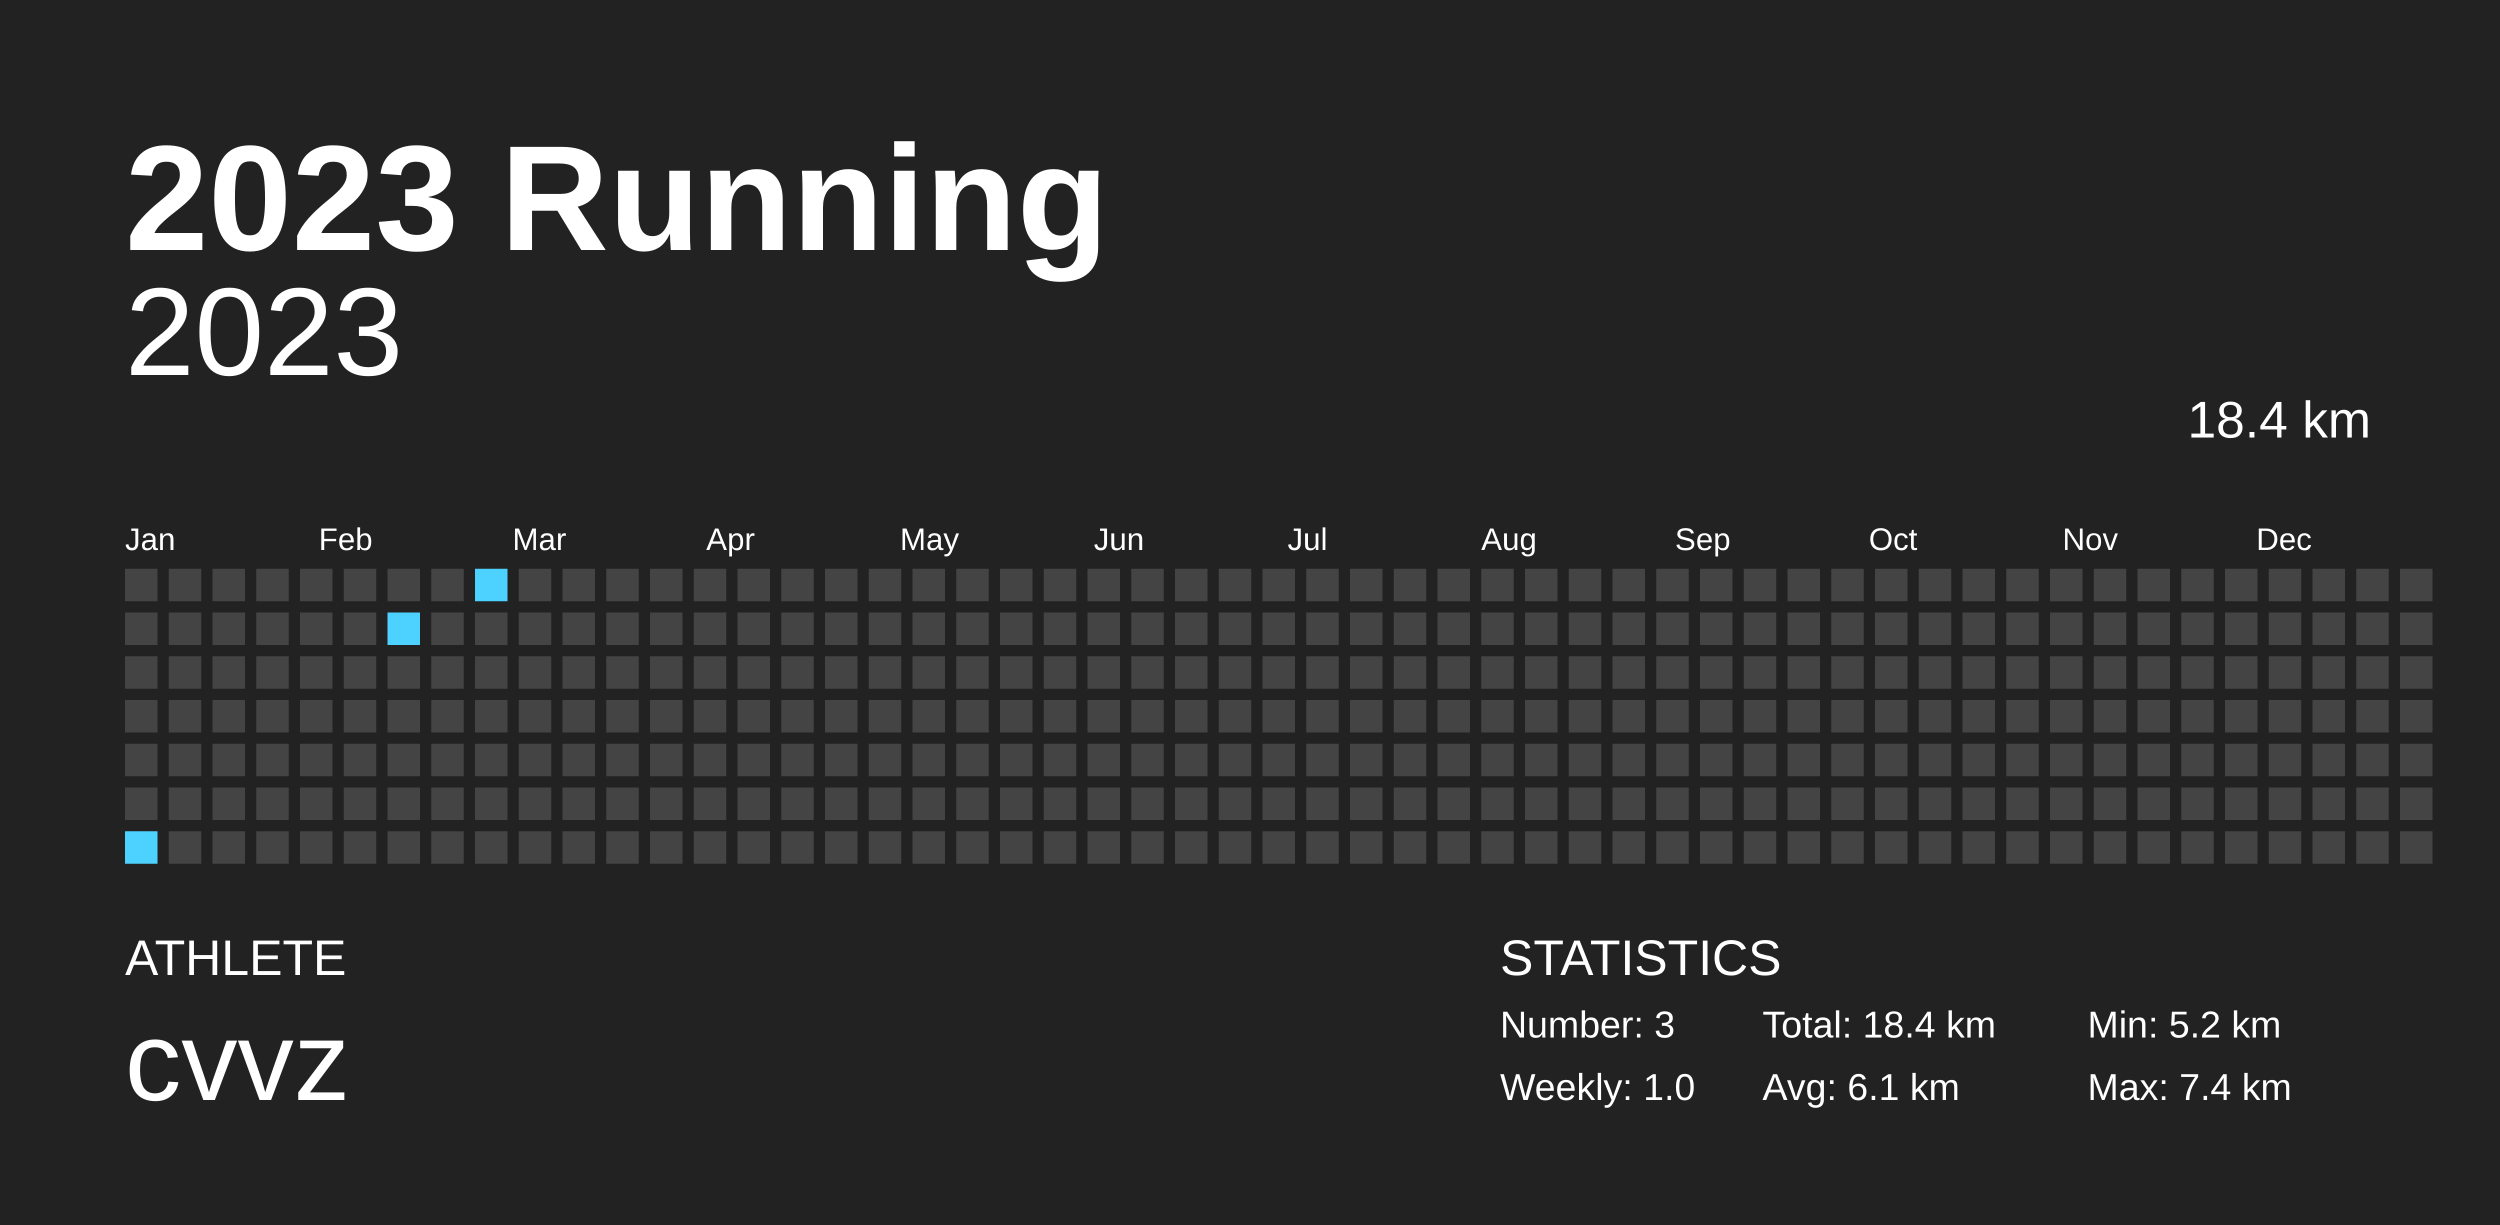
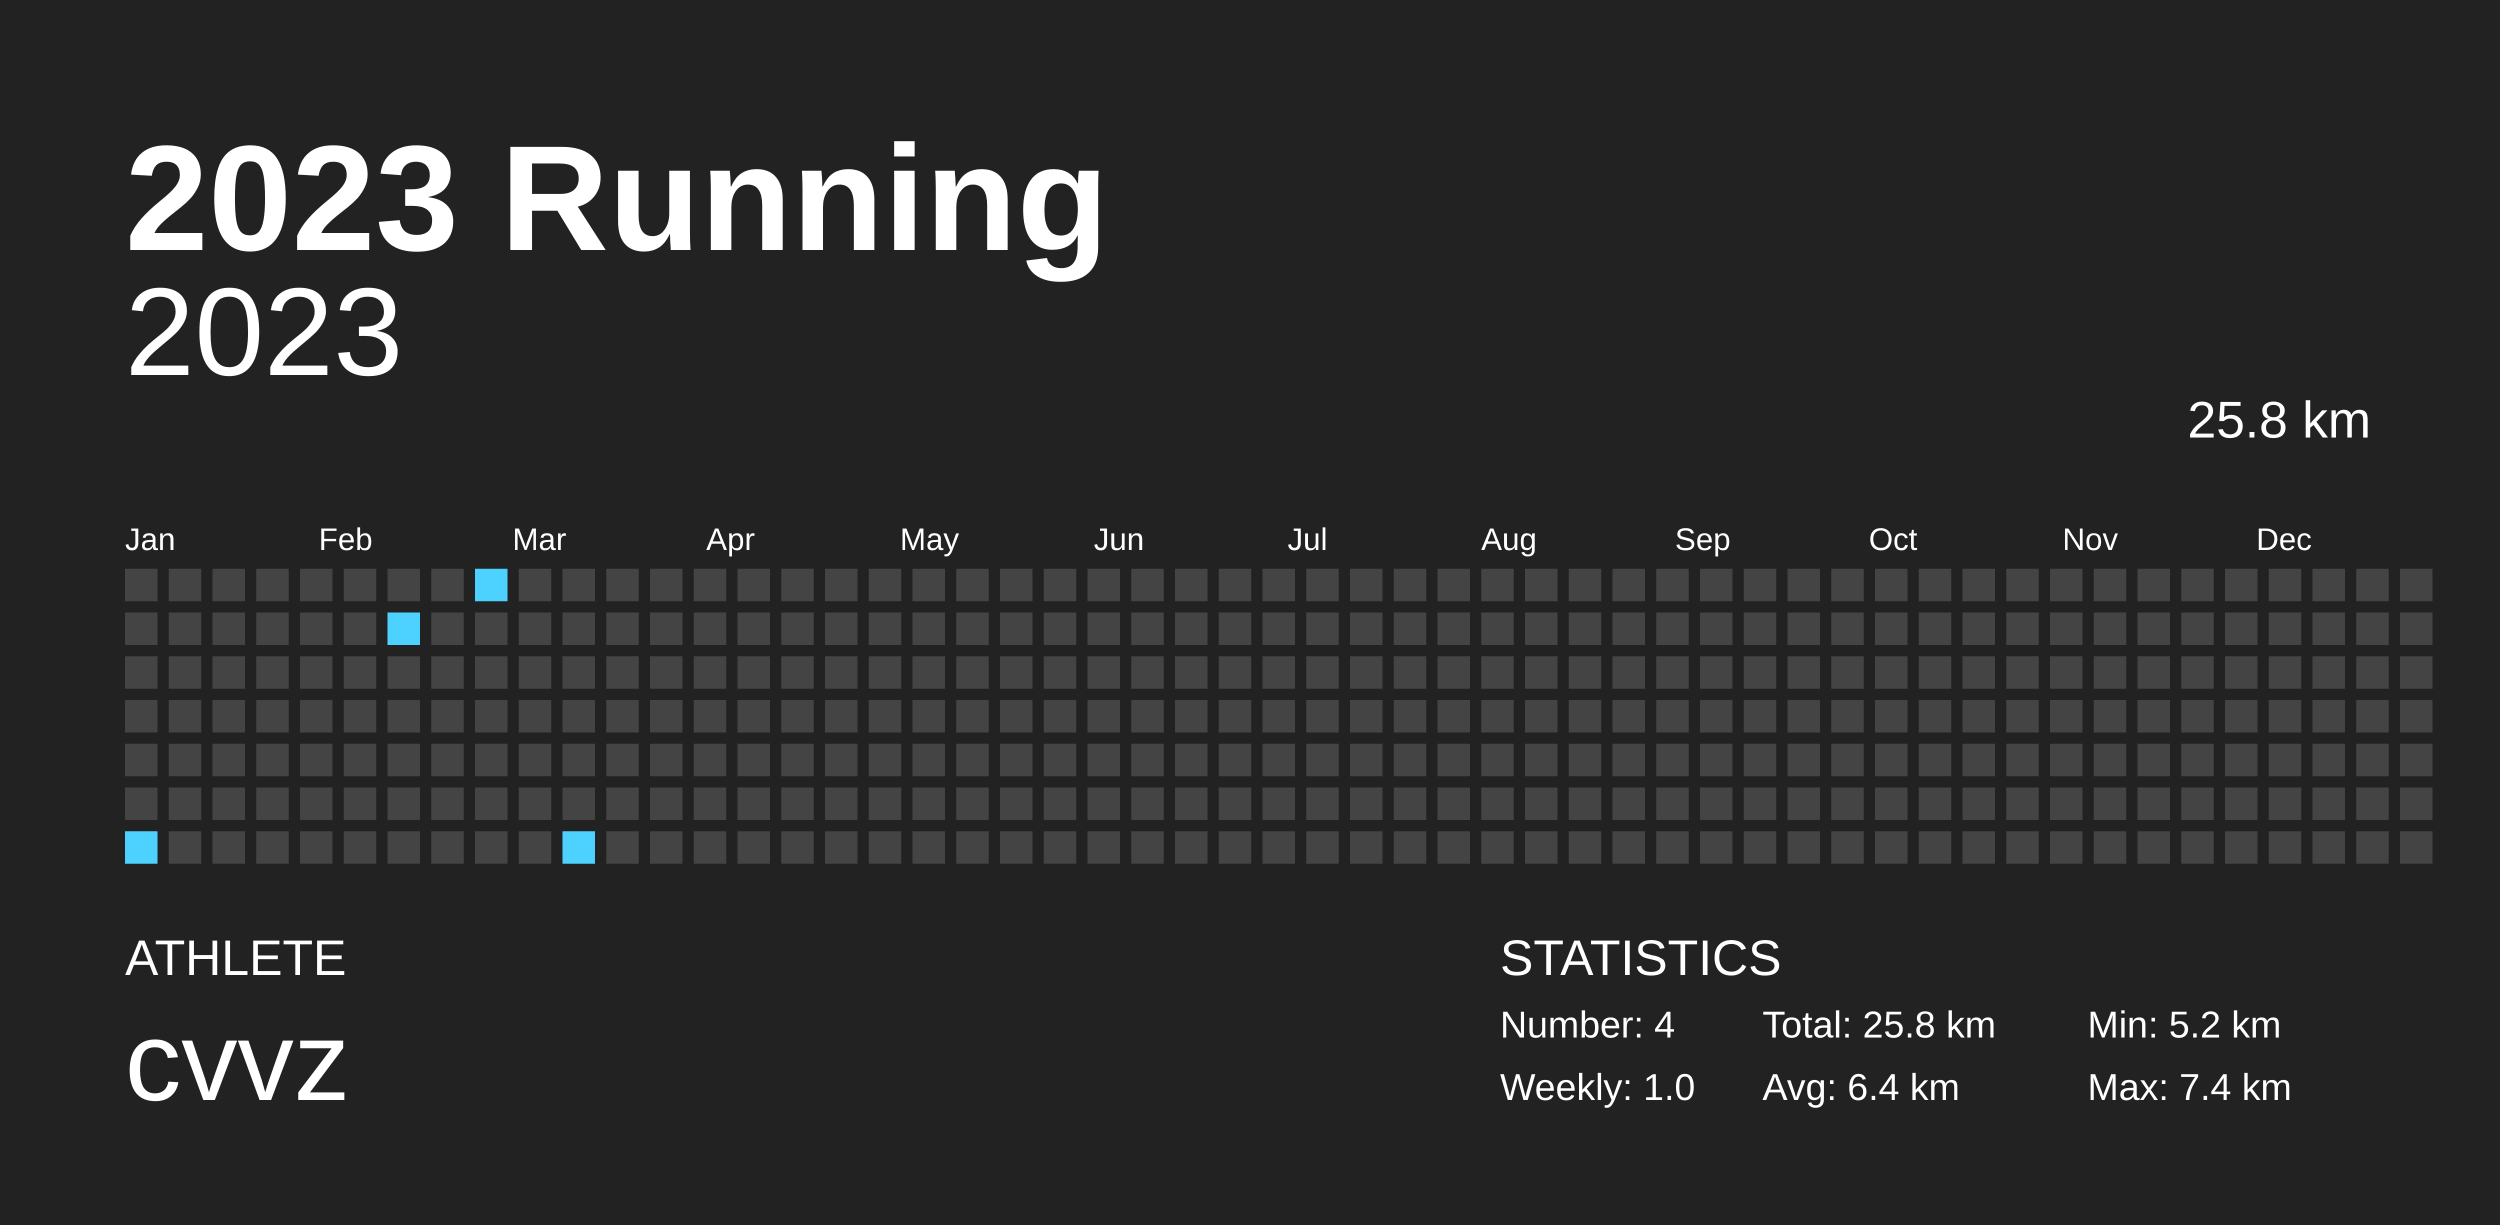
<svg xmlns="http://www.w3.org/2000/svg" baseProfile="full" height="98mm" version="1.1" viewBox="0,0,200,98" width="200mm">
  <defs />
  <rect fill="#222222" height="98" width="200" x="0" y="0" />
  <text fill="#FFFFFF" style="font-size:12px; font-family:Arial; font-weight:bold;" x="10" y="20">2023 Running</text>
  <text fill="#FFFFFF" style="font-size:4px; font-family:Arial" x="10" y="78">ATHLETE</text>
  <text fill="#FFFFFF" style="font-size:9px; font-family:Arial" x="10" y="88">cvvz</text>
  <text fill="#FFFFFF" style="font-size:4px; font-family:Arial" x="120" y="78">STATISTICS</text>
-   <text fill="#FFFFFF" style="font-size:3px; font-family:Arial" x="120" y="83">Number: 3</text>
+   <text fill="#FFFFFF" style="font-size:3px; font-family:Arial" x="120" y="83">Number: 4</text>
  <text fill="#FFFFFF" style="font-size:3px; font-family:Arial" x="120" y="88">Weekly: 1.0</text>
-   <text fill="#FFFFFF" style="font-size:3px; font-family:Arial" x="141" y="83">Total: 18.4 km</text>
-   <text fill="#FFFFFF" style="font-size:3px; font-family:Arial" x="141" y="88">Avg: 6.1 km</text>
+   <text fill="#FFFFFF" style="font-size:3px; font-family:Arial" x="141" y="83">Total: 25.8 km</text>
+   <text fill="#FFFFFF" style="font-size:3px; font-family:Arial" x="141" y="88">Avg: 6.4 km</text>
  <text fill="#FFFFFF" style="font-size:3px; font-family:Arial" x="167" y="83">Min: 5.2 km</text>
  <text fill="#FFFFFF" style="font-size:3px; font-family:Arial" x="167" y="88">Max: 7.4 km</text>
  <text alignment-baseline="hanging" fill="#FFFFFF" style="font-size:10.0px; font-family:Arial;" x="10" y="30">2023</text>
-   <text alignment-baseline="hanging" fill="#FFFFFF" style="font-size:4.125px; font-family:Arial;" x="175" y="35">18.4 km</text>
+   <text alignment-baseline="hanging" fill="#FFFFFF" style="font-size:4.125px; font-family:Arial;" x="175" y="35">25.8 km</text>
  <text fill="#FFFFFF" style="font-size:2.5px; font-family:Arial" x="10.0" y="44">Jan</text>
  <text fill="#FFFFFF" style="font-size:2.5px; font-family:Arial" x="25.5" y="44">Feb</text>
  <text fill="#FFFFFF" style="font-size:2.5px; font-family:Arial" x="41.0" y="44">Mar</text>
  <text fill="#FFFFFF" style="font-size:2.5px; font-family:Arial" x="56.5" y="44">Apr</text>
  <text fill="#FFFFFF" style="font-size:2.5px; font-family:Arial" x="72.0" y="44">May</text>
  <text fill="#FFFFFF" style="font-size:2.5px; font-family:Arial" x="87.5" y="44">Jun</text>
  <text fill="#FFFFFF" style="font-size:2.5px; font-family:Arial" x="103.0" y="44">Jul</text>
  <text fill="#FFFFFF" style="font-size:2.5px; font-family:Arial" x="118.5" y="44">Aug</text>
  <text fill="#FFFFFF" style="font-size:2.5px; font-family:Arial" x="134.0" y="44">Sep</text>
  <text fill="#FFFFFF" style="font-size:2.5px; font-family:Arial" x="149.5" y="44">Oct</text>
  <text fill="#FFFFFF" style="font-size:2.5px; font-family:Arial" x="165.0" y="44">Nov</text>
  <text fill="#FFFFFF" style="font-size:2.5px; font-family:Arial" x="180.5" y="44">Dec</text>
  <rect fill="#444444" height="2.6" width="2.6" x="10.0" y="45.5" />
  <rect fill="#444444" height="2.6" width="2.6" x="10.0" y="49.0" />
  <rect fill="#444444" height="2.6" width="2.6" x="10.0" y="52.5" />
  <rect fill="#444444" height="2.6" width="2.6" x="10.0" y="56.0" />
  <rect fill="#444444" height="2.6" width="2.6" x="10.0" y="59.5" />
  <rect fill="#444444" height="2.6" width="2.6" x="10.0" y="63.0" />
  <rect fill="#4dd2ff" height="2.6" width="2.6" x="10.0" y="66.5" />
  <rect fill="#444444" height="2.6" width="2.6" x="13.5" y="45.5" />
  <rect fill="#444444" height="2.6" width="2.6" x="13.5" y="49.0" />
  <rect fill="#444444" height="2.6" width="2.6" x="13.5" y="52.5" />
  <rect fill="#444444" height="2.6" width="2.6" x="13.5" y="56.0" />
  <rect fill="#444444" height="2.6" width="2.6" x="13.5" y="59.5" />
  <rect fill="#444444" height="2.6" width="2.6" x="13.5" y="63.0" />
  <rect fill="#444444" height="2.6" width="2.6" x="13.5" y="66.5" />
  <rect fill="#444444" height="2.6" width="2.6" x="17.0" y="45.5" />
  <rect fill="#444444" height="2.6" width="2.6" x="17.0" y="49.0" />
  <rect fill="#444444" height="2.6" width="2.6" x="17.0" y="52.5" />
  <rect fill="#444444" height="2.6" width="2.6" x="17.0" y="56.0" />
  <rect fill="#444444" height="2.6" width="2.6" x="17.0" y="59.5" />
  <rect fill="#444444" height="2.6" width="2.6" x="17.0" y="63.0" />
  <rect fill="#444444" height="2.6" width="2.6" x="17.0" y="66.5" />
  <rect fill="#444444" height="2.6" width="2.6" x="20.5" y="45.5" />
  <rect fill="#444444" height="2.6" width="2.6" x="20.5" y="49.0" />
  <rect fill="#444444" height="2.6" width="2.6" x="20.5" y="52.5" />
  <rect fill="#444444" height="2.6" width="2.6" x="20.5" y="56.0" />
  <rect fill="#444444" height="2.6" width="2.6" x="20.5" y="59.5" />
  <rect fill="#444444" height="2.6" width="2.6" x="20.5" y="63.0" />
  <rect fill="#444444" height="2.6" width="2.6" x="20.5" y="66.5" />
  <rect fill="#444444" height="2.6" width="2.6" x="24.0" y="45.5" />
  <rect fill="#444444" height="2.6" width="2.6" x="24.0" y="49.0" />
  <rect fill="#444444" height="2.6" width="2.6" x="24.0" y="52.5" />
  <rect fill="#444444" height="2.6" width="2.6" x="24.0" y="56.0" />
  <rect fill="#444444" height="2.6" width="2.6" x="24.0" y="59.5" />
  <rect fill="#444444" height="2.6" width="2.6" x="24.0" y="63.0" />
  <rect fill="#444444" height="2.6" width="2.6" x="24.0" y="66.5" />
  <rect fill="#444444" height="2.6" width="2.6" x="27.5" y="45.5" />
  <rect fill="#444444" height="2.6" width="2.6" x="27.5" y="49.0" />
  <rect fill="#444444" height="2.6" width="2.6" x="27.5" y="52.5" />
  <rect fill="#444444" height="2.6" width="2.6" x="27.5" y="56.0" />
  <rect fill="#444444" height="2.6" width="2.6" x="27.5" y="59.5" />
  <rect fill="#444444" height="2.6" width="2.6" x="27.5" y="63.0" />
  <rect fill="#444444" height="2.6" width="2.6" x="27.5" y="66.5" />
  <rect fill="#444444" height="2.6" width="2.6" x="31.0" y="45.5" />
  <rect fill="#4dd2ff" height="2.6" width="2.6" x="31.0" y="49.0" />
  <rect fill="#444444" height="2.6" width="2.6" x="31.0" y="52.5" />
  <rect fill="#444444" height="2.6" width="2.6" x="31.0" y="56.0" />
  <rect fill="#444444" height="2.6" width="2.6" x="31.0" y="59.5" />
  <rect fill="#444444" height="2.6" width="2.6" x="31.0" y="63.0" />
  <rect fill="#444444" height="2.6" width="2.6" x="31.0" y="66.5" />
  <rect fill="#444444" height="2.6" width="2.6" x="34.5" y="45.5" />
  <rect fill="#444444" height="2.6" width="2.6" x="34.5" y="49.0" />
  <rect fill="#444444" height="2.6" width="2.6" x="34.5" y="52.5" />
  <rect fill="#444444" height="2.6" width="2.6" x="34.5" y="56.0" />
  <rect fill="#444444" height="2.6" width="2.6" x="34.5" y="59.5" />
  <rect fill="#444444" height="2.6" width="2.6" x="34.5" y="63.0" />
  <rect fill="#444444" height="2.6" width="2.6" x="34.5" y="66.5" />
  <rect fill="#4dd2ff" height="2.6" width="2.6" x="38.0" y="45.5" />
  <rect fill="#444444" height="2.6" width="2.6" x="38.0" y="49.0" />
  <rect fill="#444444" height="2.6" width="2.6" x="38.0" y="52.5" />
  <rect fill="#444444" height="2.6" width="2.6" x="38.0" y="56.0" />
  <rect fill="#444444" height="2.6" width="2.6" x="38.0" y="59.5" />
  <rect fill="#444444" height="2.6" width="2.6" x="38.0" y="63.0" />
  <rect fill="#444444" height="2.6" width="2.6" x="38.0" y="66.5" />
  <rect fill="#444444" height="2.6" width="2.6" x="41.5" y="45.5" />
  <rect fill="#444444" height="2.6" width="2.6" x="41.5" y="49.0" />
  <rect fill="#444444" height="2.6" width="2.6" x="41.5" y="52.5" />
  <rect fill="#444444" height="2.6" width="2.6" x="41.5" y="56.0" />
  <rect fill="#444444" height="2.6" width="2.6" x="41.5" y="59.5" />
  <rect fill="#444444" height="2.6" width="2.6" x="41.5" y="63.0" />
  <rect fill="#444444" height="2.6" width="2.6" x="41.5" y="66.5" />
  <rect fill="#444444" height="2.6" width="2.6" x="45.0" y="45.5" />
  <rect fill="#444444" height="2.6" width="2.6" x="45.0" y="49.0" />
  <rect fill="#444444" height="2.6" width="2.6" x="45.0" y="52.5" />
  <rect fill="#444444" height="2.6" width="2.6" x="45.0" y="56.0" />
  <rect fill="#444444" height="2.6" width="2.6" x="45.0" y="59.5" />
  <rect fill="#444444" height="2.6" width="2.6" x="45.0" y="63.0" />
-   <rect fill="#444444" height="2.6" width="2.6" x="45.0" y="66.5" />
+   <rect fill="#4dd2ff" height="2.6" width="2.6" x="45.0" y="66.5" />
  <rect fill="#444444" height="2.6" width="2.6" x="48.5" y="45.5" />
  <rect fill="#444444" height="2.6" width="2.6" x="48.5" y="49.0" />
  <rect fill="#444444" height="2.6" width="2.6" x="48.5" y="52.5" />
  <rect fill="#444444" height="2.6" width="2.6" x="48.5" y="56.0" />
  <rect fill="#444444" height="2.6" width="2.6" x="48.5" y="59.5" />
  <rect fill="#444444" height="2.6" width="2.6" x="48.5" y="63.0" />
  <rect fill="#444444" height="2.6" width="2.6" x="48.5" y="66.5" />
  <rect fill="#444444" height="2.6" width="2.6" x="52.0" y="45.5" />
  <rect fill="#444444" height="2.6" width="2.6" x="52.0" y="49.0" />
  <rect fill="#444444" height="2.6" width="2.6" x="52.0" y="52.5" />
  <rect fill="#444444" height="2.6" width="2.6" x="52.0" y="56.0" />
  <rect fill="#444444" height="2.6" width="2.6" x="52.0" y="59.5" />
  <rect fill="#444444" height="2.6" width="2.6" x="52.0" y="63.0" />
  <rect fill="#444444" height="2.6" width="2.6" x="52.0" y="66.5" />
  <rect fill="#444444" height="2.6" width="2.6" x="55.5" y="45.5" />
  <rect fill="#444444" height="2.6" width="2.6" x="55.5" y="49.0" />
  <rect fill="#444444" height="2.6" width="2.6" x="55.5" y="52.5" />
  <rect fill="#444444" height="2.6" width="2.6" x="55.5" y="56.0" />
  <rect fill="#444444" height="2.6" width="2.6" x="55.5" y="59.5" />
  <rect fill="#444444" height="2.6" width="2.6" x="55.5" y="63.0" />
  <rect fill="#444444" height="2.6" width="2.6" x="55.5" y="66.5" />
  <rect fill="#444444" height="2.6" width="2.6" x="59.0" y="45.5" />
  <rect fill="#444444" height="2.6" width="2.6" x="59.0" y="49.0" />
  <rect fill="#444444" height="2.6" width="2.6" x="59.0" y="52.5" />
  <rect fill="#444444" height="2.6" width="2.6" x="59.0" y="56.0" />
  <rect fill="#444444" height="2.6" width="2.6" x="59.0" y="59.5" />
  <rect fill="#444444" height="2.6" width="2.6" x="59.0" y="63.0" />
  <rect fill="#444444" height="2.6" width="2.6" x="59.0" y="66.5" />
  <rect fill="#444444" height="2.6" width="2.6" x="62.5" y="45.5" />
  <rect fill="#444444" height="2.6" width="2.6" x="62.5" y="49.0" />
  <rect fill="#444444" height="2.6" width="2.6" x="62.5" y="52.5" />
  <rect fill="#444444" height="2.6" width="2.6" x="62.5" y="56.0" />
  <rect fill="#444444" height="2.6" width="2.6" x="62.5" y="59.5" />
  <rect fill="#444444" height="2.6" width="2.6" x="62.5" y="63.0" />
  <rect fill="#444444" height="2.6" width="2.6" x="62.5" y="66.5" />
  <rect fill="#444444" height="2.6" width="2.6" x="66.0" y="45.5" />
  <rect fill="#444444" height="2.6" width="2.6" x="66.0" y="49.0" />
  <rect fill="#444444" height="2.6" width="2.6" x="66.0" y="52.5" />
  <rect fill="#444444" height="2.6" width="2.6" x="66.0" y="56.0" />
  <rect fill="#444444" height="2.6" width="2.6" x="66.0" y="59.5" />
  <rect fill="#444444" height="2.6" width="2.6" x="66.0" y="63.0" />
  <rect fill="#444444" height="2.6" width="2.6" x="66.0" y="66.5" />
  <rect fill="#444444" height="2.6" width="2.6" x="69.5" y="45.5" />
  <rect fill="#444444" height="2.6" width="2.6" x="69.5" y="49.0" />
  <rect fill="#444444" height="2.6" width="2.6" x="69.5" y="52.5" />
  <rect fill="#444444" height="2.6" width="2.6" x="69.5" y="56.0" />
  <rect fill="#444444" height="2.6" width="2.6" x="69.5" y="59.5" />
  <rect fill="#444444" height="2.6" width="2.6" x="69.5" y="63.0" />
  <rect fill="#444444" height="2.6" width="2.6" x="69.5" y="66.5" />
  <rect fill="#444444" height="2.6" width="2.6" x="73.0" y="45.5" />
  <rect fill="#444444" height="2.6" width="2.6" x="73.0" y="49.0" />
  <rect fill="#444444" height="2.6" width="2.6" x="73.0" y="52.5" />
  <rect fill="#444444" height="2.6" width="2.6" x="73.0" y="56.0" />
  <rect fill="#444444" height="2.6" width="2.6" x="73.0" y="59.5" />
  <rect fill="#444444" height="2.6" width="2.6" x="73.0" y="63.0" />
  <rect fill="#444444" height="2.6" width="2.6" x="73.0" y="66.5" />
  <rect fill="#444444" height="2.6" width="2.6" x="76.5" y="45.5" />
  <rect fill="#444444" height="2.6" width="2.6" x="76.5" y="49.0" />
  <rect fill="#444444" height="2.6" width="2.6" x="76.5" y="52.5" />
  <rect fill="#444444" height="2.6" width="2.6" x="76.5" y="56.0" />
  <rect fill="#444444" height="2.6" width="2.6" x="76.5" y="59.5" />
  <rect fill="#444444" height="2.6" width="2.6" x="76.5" y="63.0" />
  <rect fill="#444444" height="2.6" width="2.6" x="76.5" y="66.5" />
  <rect fill="#444444" height="2.6" width="2.6" x="80.0" y="45.5" />
  <rect fill="#444444" height="2.6" width="2.6" x="80.0" y="49.0" />
  <rect fill="#444444" height="2.6" width="2.6" x="80.0" y="52.5" />
  <rect fill="#444444" height="2.6" width="2.6" x="80.0" y="56.0" />
  <rect fill="#444444" height="2.6" width="2.6" x="80.0" y="59.5" />
  <rect fill="#444444" height="2.6" width="2.6" x="80.0" y="63.0" />
  <rect fill="#444444" height="2.6" width="2.6" x="80.0" y="66.5" />
  <rect fill="#444444" height="2.6" width="2.6" x="83.5" y="45.5" />
  <rect fill="#444444" height="2.6" width="2.6" x="83.5" y="49.0" />
  <rect fill="#444444" height="2.6" width="2.6" x="83.5" y="52.5" />
  <rect fill="#444444" height="2.6" width="2.6" x="83.5" y="56.0" />
  <rect fill="#444444" height="2.6" width="2.6" x="83.5" y="59.5" />
  <rect fill="#444444" height="2.6" width="2.6" x="83.5" y="63.0" />
  <rect fill="#444444" height="2.6" width="2.6" x="83.5" y="66.5" />
  <rect fill="#444444" height="2.6" width="2.6" x="87.0" y="45.5" />
  <rect fill="#444444" height="2.6" width="2.6" x="87.0" y="49.0" />
  <rect fill="#444444" height="2.6" width="2.6" x="87.0" y="52.5" />
  <rect fill="#444444" height="2.6" width="2.6" x="87.0" y="56.0" />
  <rect fill="#444444" height="2.6" width="2.6" x="87.0" y="59.5" />
  <rect fill="#444444" height="2.6" width="2.6" x="87.0" y="63.0" />
  <rect fill="#444444" height="2.6" width="2.6" x="87.0" y="66.5" />
  <rect fill="#444444" height="2.6" width="2.6" x="90.5" y="45.5" />
  <rect fill="#444444" height="2.6" width="2.6" x="90.5" y="49.0" />
  <rect fill="#444444" height="2.6" width="2.6" x="90.5" y="52.5" />
  <rect fill="#444444" height="2.6" width="2.6" x="90.5" y="56.0" />
  <rect fill="#444444" height="2.6" width="2.6" x="90.5" y="59.5" />
  <rect fill="#444444" height="2.6" width="2.6" x="90.5" y="63.0" />
  <rect fill="#444444" height="2.6" width="2.6" x="90.5" y="66.5" />
  <rect fill="#444444" height="2.6" width="2.6" x="94.0" y="45.5" />
  <rect fill="#444444" height="2.6" width="2.6" x="94.0" y="49.0" />
  <rect fill="#444444" height="2.6" width="2.6" x="94.0" y="52.5" />
  <rect fill="#444444" height="2.6" width="2.6" x="94.0" y="56.0" />
  <rect fill="#444444" height="2.6" width="2.6" x="94.0" y="59.5" />
  <rect fill="#444444" height="2.6" width="2.6" x="94.0" y="63.0" />
  <rect fill="#444444" height="2.6" width="2.6" x="94.0" y="66.5" />
  <rect fill="#444444" height="2.6" width="2.6" x="97.5" y="45.5" />
  <rect fill="#444444" height="2.6" width="2.6" x="97.5" y="49.0" />
  <rect fill="#444444" height="2.6" width="2.6" x="97.5" y="52.5" />
  <rect fill="#444444" height="2.6" width="2.6" x="97.5" y="56.0" />
  <rect fill="#444444" height="2.6" width="2.6" x="97.5" y="59.5" />
  <rect fill="#444444" height="2.6" width="2.6" x="97.5" y="63.0" />
  <rect fill="#444444" height="2.6" width="2.6" x="97.5" y="66.5" />
  <rect fill="#444444" height="2.6" width="2.6" x="101.0" y="45.5" />
  <rect fill="#444444" height="2.6" width="2.6" x="101.0" y="49.0" />
  <rect fill="#444444" height="2.6" width="2.6" x="101.0" y="52.5" />
  <rect fill="#444444" height="2.6" width="2.6" x="101.0" y="56.0" />
  <rect fill="#444444" height="2.6" width="2.6" x="101.0" y="59.5" />
  <rect fill="#444444" height="2.6" width="2.6" x="101.0" y="63.0" />
  <rect fill="#444444" height="2.6" width="2.6" x="101.0" y="66.5" />
  <rect fill="#444444" height="2.6" width="2.6" x="104.5" y="45.5" />
  <rect fill="#444444" height="2.6" width="2.6" x="104.5" y="49.0" />
  <rect fill="#444444" height="2.6" width="2.6" x="104.5" y="52.5" />
  <rect fill="#444444" height="2.6" width="2.6" x="104.5" y="56.0" />
  <rect fill="#444444" height="2.6" width="2.6" x="104.5" y="59.5" />
  <rect fill="#444444" height="2.6" width="2.6" x="104.5" y="63.0" />
  <rect fill="#444444" height="2.6" width="2.6" x="104.5" y="66.5" />
  <rect fill="#444444" height="2.6" width="2.6" x="108.0" y="45.5" />
  <rect fill="#444444" height="2.6" width="2.6" x="108.0" y="49.0" />
  <rect fill="#444444" height="2.6" width="2.6" x="108.0" y="52.5" />
  <rect fill="#444444" height="2.6" width="2.6" x="108.0" y="56.0" />
  <rect fill="#444444" height="2.6" width="2.6" x="108.0" y="59.5" />
  <rect fill="#444444" height="2.6" width="2.6" x="108.0" y="63.0" />
  <rect fill="#444444" height="2.6" width="2.6" x="108.0" y="66.5" />
  <rect fill="#444444" height="2.6" width="2.6" x="111.5" y="45.5" />
  <rect fill="#444444" height="2.6" width="2.6" x="111.5" y="49.0" />
  <rect fill="#444444" height="2.6" width="2.6" x="111.5" y="52.5" />
  <rect fill="#444444" height="2.6" width="2.6" x="111.5" y="56.0" />
  <rect fill="#444444" height="2.6" width="2.6" x="111.5" y="59.5" />
  <rect fill="#444444" height="2.6" width="2.6" x="111.5" y="63.0" />
  <rect fill="#444444" height="2.6" width="2.6" x="111.5" y="66.5" />
  <rect fill="#444444" height="2.6" width="2.6" x="115.0" y="45.5" />
  <rect fill="#444444" height="2.6" width="2.6" x="115.0" y="49.0" />
  <rect fill="#444444" height="2.6" width="2.6" x="115.0" y="52.5" />
  <rect fill="#444444" height="2.6" width="2.6" x="115.0" y="56.0" />
  <rect fill="#444444" height="2.6" width="2.6" x="115.0" y="59.5" />
  <rect fill="#444444" height="2.6" width="2.6" x="115.0" y="63.0" />
  <rect fill="#444444" height="2.6" width="2.6" x="115.0" y="66.5" />
  <rect fill="#444444" height="2.6" width="2.6" x="118.5" y="45.5" />
  <rect fill="#444444" height="2.6" width="2.6" x="118.5" y="49.0" />
  <rect fill="#444444" height="2.6" width="2.6" x="118.5" y="52.5" />
  <rect fill="#444444" height="2.6" width="2.6" x="118.5" y="56.0" />
  <rect fill="#444444" height="2.6" width="2.6" x="118.5" y="59.5" />
  <rect fill="#444444" height="2.6" width="2.6" x="118.5" y="63.0" />
  <rect fill="#444444" height="2.6" width="2.6" x="118.5" y="66.5" />
  <rect fill="#444444" height="2.6" width="2.6" x="122.0" y="45.5" />
  <rect fill="#444444" height="2.6" width="2.6" x="122.0" y="49.0" />
  <rect fill="#444444" height="2.6" width="2.6" x="122.0" y="52.5" />
  <rect fill="#444444" height="2.6" width="2.6" x="122.0" y="56.0" />
  <rect fill="#444444" height="2.6" width="2.6" x="122.0" y="59.5" />
  <rect fill="#444444" height="2.6" width="2.6" x="122.0" y="63.0" />
  <rect fill="#444444" height="2.6" width="2.6" x="122.0" y="66.5" />
  <rect fill="#444444" height="2.6" width="2.6" x="125.5" y="45.5" />
  <rect fill="#444444" height="2.6" width="2.6" x="125.5" y="49.0" />
  <rect fill="#444444" height="2.6" width="2.6" x="125.5" y="52.5" />
  <rect fill="#444444" height="2.6" width="2.6" x="125.5" y="56.0" />
  <rect fill="#444444" height="2.6" width="2.6" x="125.5" y="59.5" />
  <rect fill="#444444" height="2.6" width="2.6" x="125.5" y="63.0" />
  <rect fill="#444444" height="2.6" width="2.6" x="125.5" y="66.5" />
  <rect fill="#444444" height="2.6" width="2.6" x="129.0" y="45.5" />
  <rect fill="#444444" height="2.6" width="2.6" x="129.0" y="49.0" />
  <rect fill="#444444" height="2.6" width="2.6" x="129.0" y="52.5" />
  <rect fill="#444444" height="2.6" width="2.6" x="129.0" y="56.0" />
  <rect fill="#444444" height="2.6" width="2.6" x="129.0" y="59.5" />
  <rect fill="#444444" height="2.6" width="2.6" x="129.0" y="63.0" />
  <rect fill="#444444" height="2.6" width="2.6" x="129.0" y="66.5" />
  <rect fill="#444444" height="2.6" width="2.6" x="132.5" y="45.5" />
  <rect fill="#444444" height="2.6" width="2.6" x="132.5" y="49.0" />
  <rect fill="#444444" height="2.6" width="2.6" x="132.5" y="52.5" />
  <rect fill="#444444" height="2.6" width="2.6" x="132.5" y="56.0" />
  <rect fill="#444444" height="2.6" width="2.6" x="132.5" y="59.5" />
  <rect fill="#444444" height="2.6" width="2.6" x="132.5" y="63.0" />
  <rect fill="#444444" height="2.6" width="2.6" x="132.5" y="66.5" />
  <rect fill="#444444" height="2.6" width="2.6" x="136.0" y="45.5" />
  <rect fill="#444444" height="2.6" width="2.6" x="136.0" y="49.0" />
  <rect fill="#444444" height="2.6" width="2.6" x="136.0" y="52.5" />
  <rect fill="#444444" height="2.6" width="2.6" x="136.0" y="56.0" />
  <rect fill="#444444" height="2.6" width="2.6" x="136.0" y="59.5" />
  <rect fill="#444444" height="2.6" width="2.6" x="136.0" y="63.0" />
  <rect fill="#444444" height="2.6" width="2.6" x="136.0" y="66.5" />
  <rect fill="#444444" height="2.6" width="2.6" x="139.5" y="45.5" />
  <rect fill="#444444" height="2.6" width="2.6" x="139.5" y="49.0" />
  <rect fill="#444444" height="2.6" width="2.6" x="139.5" y="52.5" />
  <rect fill="#444444" height="2.6" width="2.6" x="139.5" y="56.0" />
  <rect fill="#444444" height="2.6" width="2.6" x="139.5" y="59.5" />
  <rect fill="#444444" height="2.6" width="2.6" x="139.5" y="63.0" />
  <rect fill="#444444" height="2.6" width="2.6" x="139.5" y="66.5" />
  <rect fill="#444444" height="2.6" width="2.6" x="143.0" y="45.5" />
  <rect fill="#444444" height="2.6" width="2.6" x="143.0" y="49.0" />
  <rect fill="#444444" height="2.6" width="2.6" x="143.0" y="52.5" />
  <rect fill="#444444" height="2.6" width="2.6" x="143.0" y="56.0" />
  <rect fill="#444444" height="2.6" width="2.6" x="143.0" y="59.5" />
  <rect fill="#444444" height="2.6" width="2.6" x="143.0" y="63.0" />
  <rect fill="#444444" height="2.6" width="2.6" x="143.0" y="66.5" />
  <rect fill="#444444" height="2.6" width="2.6" x="146.5" y="45.5" />
  <rect fill="#444444" height="2.6" width="2.6" x="146.5" y="49.0" />
  <rect fill="#444444" height="2.6" width="2.6" x="146.5" y="52.5" />
  <rect fill="#444444" height="2.6" width="2.6" x="146.5" y="56.0" />
  <rect fill="#444444" height="2.6" width="2.6" x="146.5" y="59.5" />
  <rect fill="#444444" height="2.6" width="2.6" x="146.5" y="63.0" />
  <rect fill="#444444" height="2.6" width="2.6" x="146.5" y="66.5" />
  <rect fill="#444444" height="2.6" width="2.6" x="150.0" y="45.5" />
  <rect fill="#444444" height="2.6" width="2.6" x="150.0" y="49.0" />
  <rect fill="#444444" height="2.6" width="2.6" x="150.0" y="52.5" />
  <rect fill="#444444" height="2.6" width="2.6" x="150.0" y="56.0" />
  <rect fill="#444444" height="2.6" width="2.6" x="150.0" y="59.5" />
  <rect fill="#444444" height="2.6" width="2.6" x="150.0" y="63.0" />
  <rect fill="#444444" height="2.6" width="2.6" x="150.0" y="66.5" />
  <rect fill="#444444" height="2.6" width="2.6" x="153.5" y="45.5" />
  <rect fill="#444444" height="2.6" width="2.6" x="153.5" y="49.0" />
  <rect fill="#444444" height="2.6" width="2.6" x="153.5" y="52.5" />
  <rect fill="#444444" height="2.6" width="2.6" x="153.5" y="56.0" />
  <rect fill="#444444" height="2.6" width="2.6" x="153.5" y="59.5" />
  <rect fill="#444444" height="2.6" width="2.6" x="153.5" y="63.0" />
  <rect fill="#444444" height="2.6" width="2.6" x="153.5" y="66.5" />
  <rect fill="#444444" height="2.6" width="2.6" x="157.0" y="45.5" />
  <rect fill="#444444" height="2.6" width="2.6" x="157.0" y="49.0" />
  <rect fill="#444444" height="2.6" width="2.6" x="157.0" y="52.5" />
  <rect fill="#444444" height="2.6" width="2.6" x="157.0" y="56.0" />
  <rect fill="#444444" height="2.6" width="2.6" x="157.0" y="59.5" />
  <rect fill="#444444" height="2.6" width="2.6" x="157.0" y="63.0" />
  <rect fill="#444444" height="2.6" width="2.6" x="157.0" y="66.5" />
  <rect fill="#444444" height="2.6" width="2.6" x="160.5" y="45.5" />
  <rect fill="#444444" height="2.6" width="2.6" x="160.5" y="49.0" />
  <rect fill="#444444" height="2.6" width="2.6" x="160.5" y="52.5" />
  <rect fill="#444444" height="2.6" width="2.6" x="160.5" y="56.0" />
  <rect fill="#444444" height="2.6" width="2.6" x="160.5" y="59.5" />
  <rect fill="#444444" height="2.6" width="2.6" x="160.5" y="63.0" />
  <rect fill="#444444" height="2.6" width="2.6" x="160.5" y="66.5" />
  <rect fill="#444444" height="2.6" width="2.6" x="164.0" y="45.5" />
  <rect fill="#444444" height="2.6" width="2.6" x="164.0" y="49.0" />
  <rect fill="#444444" height="2.6" width="2.6" x="164.0" y="52.5" />
  <rect fill="#444444" height="2.6" width="2.6" x="164.0" y="56.0" />
  <rect fill="#444444" height="2.6" width="2.6" x="164.0" y="59.5" />
  <rect fill="#444444" height="2.6" width="2.6" x="164.0" y="63.0" />
  <rect fill="#444444" height="2.6" width="2.6" x="164.0" y="66.5" />
  <rect fill="#444444" height="2.6" width="2.6" x="167.5" y="45.5" />
  <rect fill="#444444" height="2.6" width="2.6" x="167.5" y="49.0" />
  <rect fill="#444444" height="2.6" width="2.6" x="167.5" y="52.5" />
  <rect fill="#444444" height="2.6" width="2.6" x="167.5" y="56.0" />
  <rect fill="#444444" height="2.6" width="2.6" x="167.5" y="59.5" />
  <rect fill="#444444" height="2.6" width="2.6" x="167.5" y="63.0" />
  <rect fill="#444444" height="2.6" width="2.6" x="167.5" y="66.5" />
  <rect fill="#444444" height="2.6" width="2.6" x="171.0" y="45.5" />
  <rect fill="#444444" height="2.6" width="2.6" x="171.0" y="49.0" />
  <rect fill="#444444" height="2.6" width="2.6" x="171.0" y="52.5" />
  <rect fill="#444444" height="2.6" width="2.6" x="171.0" y="56.0" />
  <rect fill="#444444" height="2.6" width="2.6" x="171.0" y="59.5" />
  <rect fill="#444444" height="2.6" width="2.6" x="171.0" y="63.0" />
  <rect fill="#444444" height="2.6" width="2.6" x="171.0" y="66.5" />
  <rect fill="#444444" height="2.6" width="2.6" x="174.5" y="45.5" />
  <rect fill="#444444" height="2.6" width="2.6" x="174.5" y="49.0" />
  <rect fill="#444444" height="2.6" width="2.6" x="174.5" y="52.5" />
  <rect fill="#444444" height="2.6" width="2.6" x="174.5" y="56.0" />
  <rect fill="#444444" height="2.6" width="2.6" x="174.5" y="59.5" />
  <rect fill="#444444" height="2.6" width="2.6" x="174.5" y="63.0" />
  <rect fill="#444444" height="2.6" width="2.6" x="174.5" y="66.5" />
  <rect fill="#444444" height="2.6" width="2.6" x="178.0" y="45.5" />
  <rect fill="#444444" height="2.6" width="2.6" x="178.0" y="49.0" />
  <rect fill="#444444" height="2.6" width="2.6" x="178.0" y="52.5" />
  <rect fill="#444444" height="2.6" width="2.6" x="178.0" y="56.0" />
  <rect fill="#444444" height="2.6" width="2.6" x="178.0" y="59.5" />
  <rect fill="#444444" height="2.6" width="2.6" x="178.0" y="63.0" />
  <rect fill="#444444" height="2.6" width="2.6" x="178.0" y="66.5" />
  <rect fill="#444444" height="2.6" width="2.6" x="181.5" y="45.5" />
  <rect fill="#444444" height="2.6" width="2.6" x="181.5" y="49.0" />
  <rect fill="#444444" height="2.6" width="2.6" x="181.5" y="52.5" />
  <rect fill="#444444" height="2.6" width="2.6" x="181.5" y="56.0" />
  <rect fill="#444444" height="2.6" width="2.6" x="181.5" y="59.5" />
  <rect fill="#444444" height="2.6" width="2.6" x="181.5" y="63.0" />
  <rect fill="#444444" height="2.6" width="2.6" x="181.5" y="66.5" />
  <rect fill="#444444" height="2.6" width="2.6" x="185.0" y="45.5" />
  <rect fill="#444444" height="2.6" width="2.6" x="185.0" y="49.0" />
  <rect fill="#444444" height="2.6" width="2.6" x="185.0" y="52.5" />
  <rect fill="#444444" height="2.6" width="2.6" x="185.0" y="56.0" />
  <rect fill="#444444" height="2.6" width="2.6" x="185.0" y="59.5" />
  <rect fill="#444444" height="2.6" width="2.6" x="185.0" y="63.0" />
  <rect fill="#444444" height="2.6" width="2.6" x="185.0" y="66.5" />
  <rect fill="#444444" height="2.6" width="2.6" x="188.5" y="45.5" />
  <rect fill="#444444" height="2.6" width="2.6" x="188.5" y="49.0" />
  <rect fill="#444444" height="2.6" width="2.6" x="188.5" y="52.5" />
  <rect fill="#444444" height="2.6" width="2.6" x="188.5" y="56.0" />
  <rect fill="#444444" height="2.6" width="2.6" x="188.5" y="59.5" />
  <rect fill="#444444" height="2.6" width="2.6" x="188.5" y="63.0" />
  <rect fill="#444444" height="2.6" width="2.6" x="188.5" y="66.5" />
  <rect fill="#444444" height="2.6" width="2.6" x="192.0" y="45.5" />
  <rect fill="#444444" height="2.6" width="2.6" x="192.0" y="49.0" />
  <rect fill="#444444" height="2.6" width="2.6" x="192.0" y="52.5" />
  <rect fill="#444444" height="2.6" width="2.6" x="192.0" y="56.0" />
  <rect fill="#444444" height="2.6" width="2.6" x="192.0" y="59.5" />
  <rect fill="#444444" height="2.6" width="2.6" x="192.0" y="63.0" />
  <rect fill="#444444" height="2.6" width="2.6" x="192.0" y="66.5" />
</svg>
